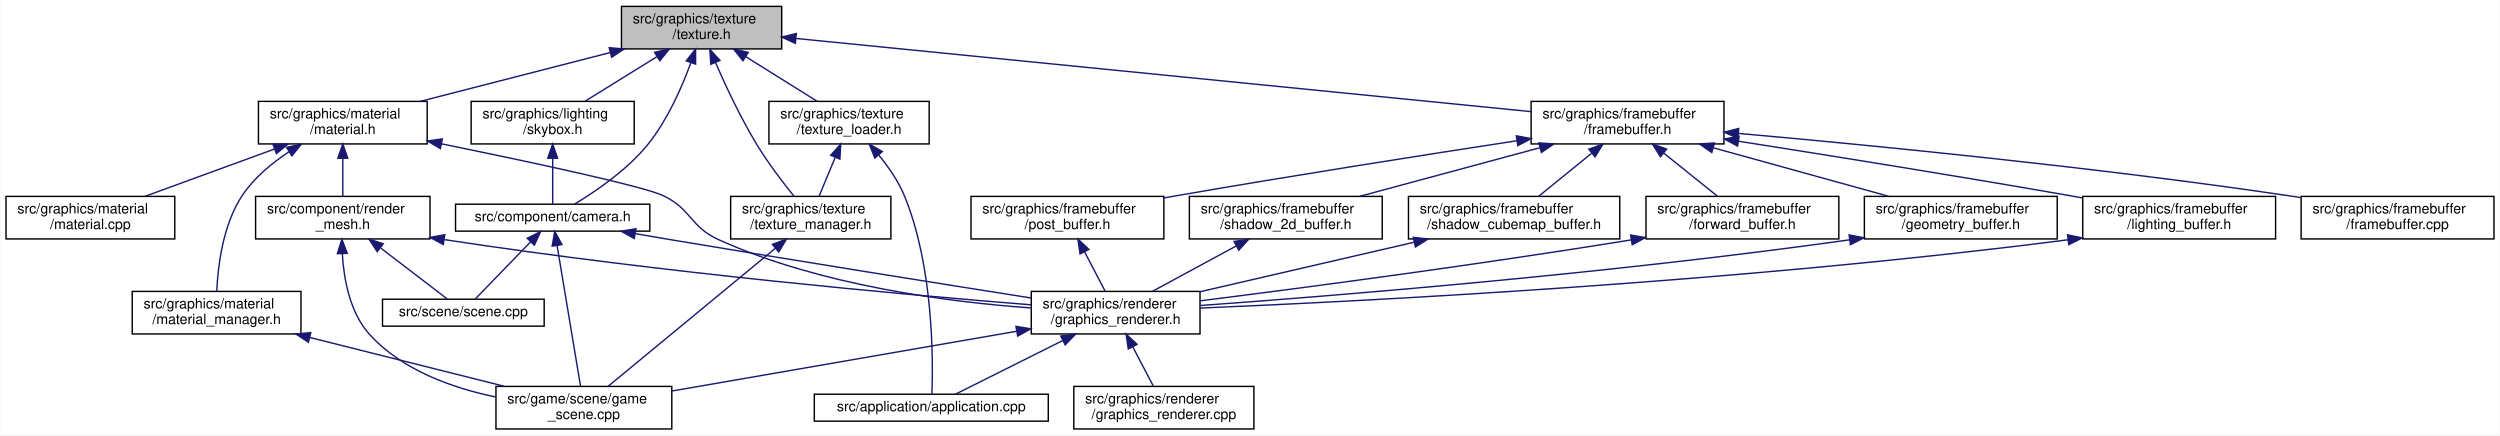
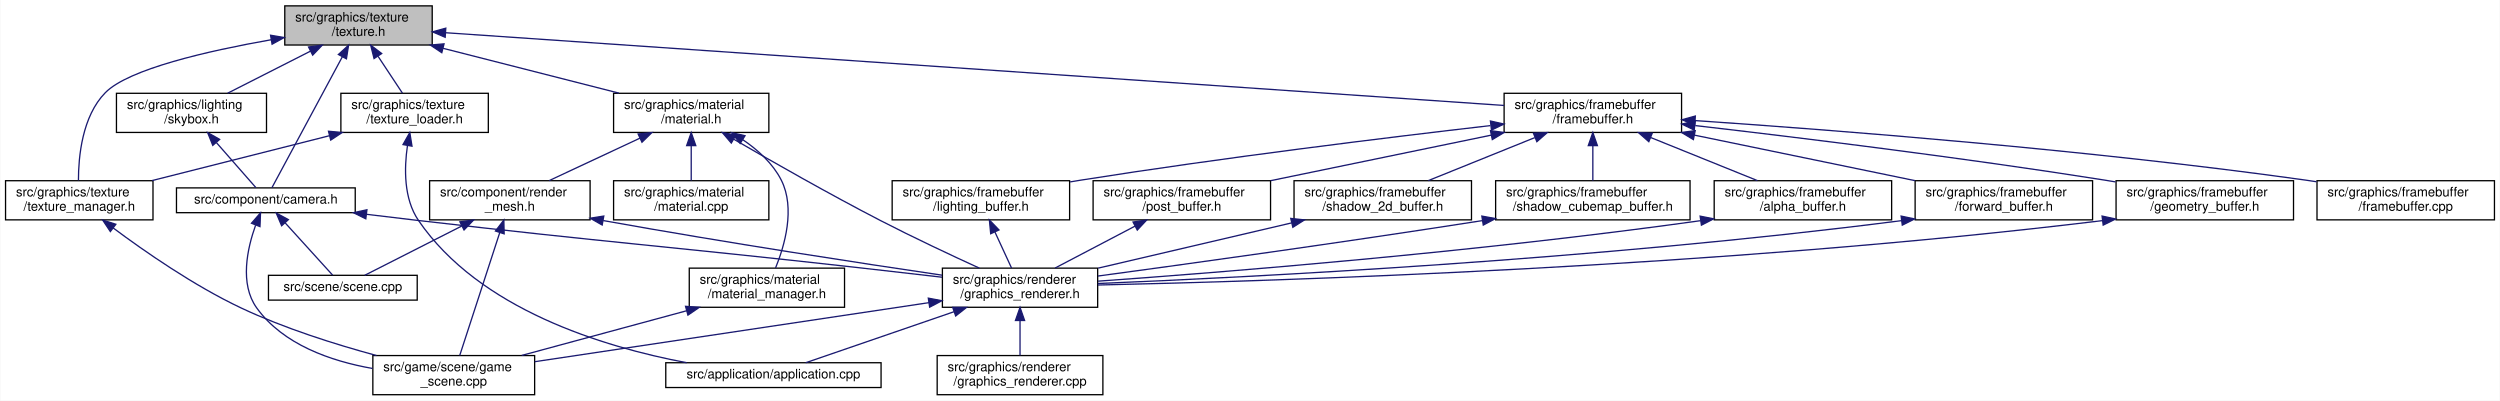
- <svg xmlns="http://www.w3.org/2000/svg" xmlns:xlink="http://www.w3.org/1999/xlink" width="1763pt" height="307pt" viewBox="0.00 0.00 1762.50 307.00">
+ <svg xmlns="http://www.w3.org/2000/svg" xmlns:xlink="http://www.w3.org/1999/xlink" width="1916pt" height="307pt" viewBox="0.00 0.00 1915.50 307.00">
  <g id="graph0" class="graph" transform="scale(1 1) rotate(0) translate(4 303)">
-     <polygon fill="white" stroke="transparent" points="-4,4 -4,-303 1758.5,-303 1758.5,4 -4,4" />
+     <polygon fill="white" stroke="transparent" points="-4,4 -4,-303 1911.5,-303 1911.5,4 -4,4" />
    <g id="node1" class="node">
      <g id="a_node1">
        <a xlink:title=" ">
-           <polygon fill="#bfbfbf" stroke="black" points="434,-268.5 434,-298.5 547,-298.5 547,-268.5 434,-268.5" />
-           <text text-anchor="start" x="442" y="-286.5" font-family="Helvetica,sans-Serif" font-size="10.00">src/graphics/texture</text>
-           <text text-anchor="middle" x="490.5" y="-275.5" font-family="Helvetica,sans-Serif" font-size="10.00">/texture.h</text>
+           <polygon fill="#bfbfbf" stroke="black" points="214,-268.5 214,-298.5 327,-298.5 327,-268.5 214,-268.5" />
+           <text text-anchor="start" x="222" y="-286.5" font-family="Helvetica,sans-Serif" font-size="10.00">src/graphics/texture</text>
+           <text text-anchor="middle" x="270.5" y="-275.5" font-family="Helvetica,sans-Serif" font-size="10.00">/texture.h</text>
        </a>
      </g>
    </g>
    <g id="node2" class="node">
      <g id="a_node2">
        <a xlink:href="camera_8h.html" target="_top" xlink:title=" ">
-           <polygon fill="white" stroke="black" points="317,-140 317,-159 454,-159 454,-140 317,-140" />
-           <text text-anchor="middle" x="385.5" y="-147" font-family="Helvetica,sans-Serif" font-size="10.00">src/component/camera.h</text>
+           <polygon fill="white" stroke="black" points="131,-140 131,-159 268,-159 268,-140 131,-140" />
+           <text text-anchor="middle" x="199.5" y="-147" font-family="Helvetica,sans-Serif" font-size="10.00">src/component/camera.h</text>
        </a>
      </g>
    </g>
    <g id="edge1" class="edge">
-       <path fill="none" stroke="midnightblue" d="M482.85,-258.52C476.56,-241.29 466.41,-218.18 452.5,-201 437.93,-183 415.61,-167.88 400.79,-159" />
-       <polygon fill="midnightblue" stroke="midnightblue" points="479.69,-260.07 486.27,-268.37 486.3,-257.78 479.69,-260.07" />
+       <path fill="none" stroke="midnightblue" d="M258.12,-259.49C242.09,-229.68 214.92,-179.17 204.12,-159.1" />
+       <polygon fill="midnightblue" stroke="midnightblue" points="255.08,-261.22 262.9,-268.37 261.25,-257.91 255.08,-261.22" />
    </g>
    <g id="node8" class="node">
      <g id="a_node8">
        <a xlink:href="framebuffer_8h.html" target="_top" xlink:title=" ">
-           <polygon fill="white" stroke="black" points="1075.5,-201.5 1075.5,-231.5 1211.5,-231.5 1211.5,-201.5 1075.5,-201.5" />
-           <text text-anchor="start" x="1083.5" y="-219.5" font-family="Helvetica,sans-Serif" font-size="10.00">src/graphics/framebuffer</text>
-           <text text-anchor="middle" x="1143.5" y="-208.5" font-family="Helvetica,sans-Serif" font-size="10.00">/framebuffer.h</text>
+           <polygon fill="white" stroke="black" points="1148.5,-201.5 1148.5,-231.5 1284.5,-231.5 1284.5,-201.5 1148.5,-201.5" />
+           <text text-anchor="start" x="1156.5" y="-219.5" font-family="Helvetica,sans-Serif" font-size="10.00">src/graphics/framebuffer</text>
+           <text text-anchor="middle" x="1216.5" y="-208.5" font-family="Helvetica,sans-Serif" font-size="10.00">/framebuffer.h</text>
        </a>
      </g>
    </g>
    <g id="edge8" class="edge">
-       <path fill="none" stroke="midnightblue" d="M557.2,-275.86C682,-263.44 949.53,-236.81 1075.39,-224.28" />
-       <polygon fill="midnightblue" stroke="midnightblue" points="556.63,-272.4 547.02,-276.87 557.32,-279.37 556.63,-272.4" />
-     </g>
-     <g id="node16" class="node">
-       <g id="a_node16">
-         <a xlink:href="skybox_8h.html" target="_top" xlink:title=" ">
-           <polygon fill="white" stroke="black" points="328,-201.5 328,-231.5 443,-231.5 443,-201.5 328,-201.5" />
-           <text text-anchor="start" x="336" y="-219.5" font-family="Helvetica,sans-Serif" font-size="10.00">src/graphics/lighting</text>
-           <text text-anchor="middle" x="385.5" y="-208.5" font-family="Helvetica,sans-Serif" font-size="10.00">/skybox.h</text>
-         </a>
-       </g>
-     </g>
-     <g id="edge22" class="edge">
-       <path fill="none" stroke="midnightblue" d="M459.02,-263.02C442.68,-252.9 423.09,-240.77 408.24,-231.58" />
-       <polygon fill="midnightblue" stroke="midnightblue" points="457.37,-266.11 467.72,-268.4 461.06,-260.16 457.37,-266.11" />
+       <path fill="none" stroke="midnightblue" d="M337.2,-277.92C510.49,-266.01 973.56,-234.19 1148.4,-222.18" />
+       <polygon fill="midnightblue" stroke="midnightblue" points="336.93,-274.43 327.19,-278.6 337.41,-281.41 336.93,-274.43" />
    </g>
    <g id="node17" class="node">
      <g id="a_node17">
+         <a xlink:href="skybox_8h.html" target="_top" xlink:title=" ">
+           <polygon fill="white" stroke="black" points="85,-201.5 85,-231.5 200,-231.5 200,-201.5 85,-201.5" />
+           <text text-anchor="start" x="93" y="-219.5" font-family="Helvetica,sans-Serif" font-size="10.00">src/graphics/lighting</text>
+           <text text-anchor="middle" x="142.5" y="-208.5" font-family="Helvetica,sans-Serif" font-size="10.00">/skybox.h</text>
+         </a>
+       </g>
+     </g>
+     <g id="edge24" class="edge">
+       <path fill="none" stroke="midnightblue" d="M233.78,-263.85C213.54,-253.58 188.83,-241.03 170.22,-231.58" />
+       <polygon fill="midnightblue" stroke="midnightblue" points="232.22,-266.99 242.73,-268.4 235.39,-260.75 232.22,-266.99" />
+     </g>
+     <g id="node18" class="node">
+       <g id="a_node18">
        <a xlink:href="material_8h.html" target="_top" xlink:title=" ">
-           <polygon fill="white" stroke="black" points="178,-201.5 178,-231.5 297,-231.5 297,-201.5 178,-201.5" />
-           <text text-anchor="start" x="186" y="-219.5" font-family="Helvetica,sans-Serif" font-size="10.00">src/graphics/material</text>
-           <text text-anchor="middle" x="237.5" y="-208.5" font-family="Helvetica,sans-Serif" font-size="10.00">/material.h</text>
-         </a>
-       </g>
-     </g>
-     <g id="edge24" class="edge">
-       <path fill="none" stroke="midnightblue" d="M426.22,-265.98C384.89,-255.37 331.77,-241.72 292.42,-231.61" />
-       <polygon fill="midnightblue" stroke="midnightblue" points="425.36,-269.38 435.91,-268.48 427.1,-262.6 425.36,-269.38" />
-     </g>
-     <g id="node21" class="node">
-       <g id="a_node21">
-         <a xlink:href="texture__loader_8h.html" target="_top" xlink:title=" ">
-           <polygon fill="white" stroke="black" points="538,-201.5 538,-231.5 651,-231.5 651,-201.5 538,-201.5" />
-           <text text-anchor="start" x="546" y="-219.5" font-family="Helvetica,sans-Serif" font-size="10.00">src/graphics/texture</text>
-           <text text-anchor="middle" x="594.5" y="-208.5" font-family="Helvetica,sans-Serif" font-size="10.00">/texture_loader.h</text>
-         </a>
-       </g>
-     </g>
-     <g id="edge33" class="edge">
-       <path fill="none" stroke="midnightblue" d="M521.68,-263.02C537.86,-252.9 557.27,-240.77 571.98,-231.58" />
-       <polygon fill="midnightblue" stroke="midnightblue" points="519.69,-260.13 513.07,-268.4 523.4,-266.06 519.69,-260.13" />
+           <polygon fill="white" stroke="black" points="466,-201.5 466,-231.5 585,-231.5 585,-201.5 466,-201.5" />
+           <text text-anchor="start" x="474" y="-219.5" font-family="Helvetica,sans-Serif" font-size="10.00">src/graphics/material</text>
+           <text text-anchor="middle" x="525.5" y="-208.5" font-family="Helvetica,sans-Serif" font-size="10.00">/material.h</text>
+         </a>
+       </g>
+     </g>
+     <g id="edge26" class="edge">
+       <path fill="none" stroke="midnightblue" d="M335.29,-265.98C376.94,-255.37 430.48,-241.72 470.14,-231.61" />
+       <polygon fill="midnightblue" stroke="midnightblue" points="334.34,-262.61 325.52,-268.48 336.07,-269.4 334.34,-262.61" />
    </g>
    <g id="node22" class="node">
      <g id="a_node22">
+         <a xlink:href="texture__loader_8h.html" target="_top" xlink:title=" ">
+           <polygon fill="white" stroke="black" points="257,-201.5 257,-231.5 370,-231.5 370,-201.5 257,-201.5" />
+           <text text-anchor="start" x="265" y="-219.5" font-family="Helvetica,sans-Serif" font-size="10.00">src/graphics/texture</text>
+           <text text-anchor="middle" x="313.5" y="-208.5" font-family="Helvetica,sans-Serif" font-size="10.00">/texture_loader.h</text>
+         </a>
+       </g>
+     </g>
+     <g id="edge35" class="edge">
+       <path fill="none" stroke="midnightblue" d="M285.47,-259.87C291.7,-250.46 298.73,-239.83 304.19,-231.58" />
+       <polygon fill="midnightblue" stroke="midnightblue" points="282.43,-258.12 279.83,-268.4 288.27,-261.99 282.43,-258.12" />
+     </g>
+     <g id="node23" class="node">
+       <g id="a_node23">
        <a xlink:href="texture__manager_8h.html" target="_top" xlink:title=" ">
-           <polygon fill="white" stroke="black" points="511,-134.5 511,-164.5 624,-164.5 624,-134.5 511,-134.5" />
-           <text text-anchor="start" x="519" y="-152.5" font-family="Helvetica,sans-Serif" font-size="10.00">src/graphics/texture</text>
-           <text text-anchor="middle" x="567.5" y="-141.5" font-family="Helvetica,sans-Serif" font-size="10.00">/texture_manager.h</text>
-         </a>
-       </g>
-     </g>
-     <g id="edge37" class="edge">
-       <path fill="none" stroke="midnightblue" d="M500.38,-258.71C507.64,-242.1 518.17,-219.65 529.5,-201 537.36,-188.06 547.79,-174.39 555.73,-164.55" />
-       <polygon fill="midnightblue" stroke="midnightblue" points="497.03,-257.64 496.31,-268.21 503.47,-260.4 497.03,-257.64" />
+           <polygon fill="white" stroke="black" points="0,-134.5 0,-164.5 113,-164.5 113,-134.5 0,-134.5" />
+           <text text-anchor="start" x="8" y="-152.5" font-family="Helvetica,sans-Serif" font-size="10.00">src/graphics/texture</text>
+           <text text-anchor="middle" x="56.5" y="-141.5" font-family="Helvetica,sans-Serif" font-size="10.00">/texture_manager.h</text>
+         </a>
+       </g>
+     </g>
+     <g id="edge39" class="edge">
+       <path fill="none" stroke="midnightblue" d="M203.65,-272.55C154.88,-263.96 94.33,-250.08 76.5,-232 58.7,-213.95 55.86,-182.79 55.86,-164.67" />
+       <polygon fill="midnightblue" stroke="midnightblue" points="203.1,-276.01 213.55,-274.25 204.28,-269.11 203.1,-276.01" />
    </g>
    <g id="node3" class="node">
      <g id="a_node3">
        <a xlink:href="game__scene_8cpp.html" target="_top" xlink:title=" ">
-           <polygon fill="white" stroke="black" points="345.5,-0.5 345.5,-30.5 469.5,-30.5 469.5,-0.5 345.5,-0.5" />
-           <text text-anchor="start" x="353.5" y="-18.5" font-family="Helvetica,sans-Serif" font-size="10.00">src/game/scene/game</text>
-           <text text-anchor="middle" x="407.5" y="-7.5" font-family="Helvetica,sans-Serif" font-size="10.00">_scene.cpp</text>
+           <polygon fill="white" stroke="black" points="281.5,-0.5 281.5,-30.5 405.5,-30.5 405.5,-0.5 281.5,-0.5" />
+           <text text-anchor="start" x="289.5" y="-18.5" font-family="Helvetica,sans-Serif" font-size="10.00">src/game/scene/game</text>
+           <text text-anchor="middle" x="343.5" y="-7.5" font-family="Helvetica,sans-Serif" font-size="10.00">_scene.cpp</text>
        </a>
      </g>
    </g>
    <g id="edge2" class="edge">
-       <path fill="none" stroke="midnightblue" d="M388.6,-129.89C393.04,-103.24 401.12,-54.8 405.12,-30.78" />
-       <polygon fill="midnightblue" stroke="midnightblue" points="385.14,-129.4 386.94,-139.84 392.04,-130.55 385.14,-129.4" />
+       <path fill="none" stroke="midnightblue" d="M191.65,-130.41C185.26,-112.58 179.24,-85.41 192.5,-67 212.69,-38.96 249.16,-26.26 281.21,-20.61" />
+       <polygon fill="midnightblue" stroke="midnightblue" points="188.48,-131.91 195.42,-139.91 194.99,-129.33 188.48,-131.91" />
    </g>
    <g id="node4" class="node">
      <g id="a_node4">
        <a xlink:href="graphics__renderer_8h.html" target="_top" xlink:title=" ">
-           <polygon fill="white" stroke="black" points="723,-67.5 723,-97.5 842,-97.5 842,-67.5 723,-67.5" />
-           <text text-anchor="start" x="731" y="-85.5" font-family="Helvetica,sans-Serif" font-size="10.00">src/graphics/renderer</text>
-           <text text-anchor="middle" x="782.5" y="-74.5" font-family="Helvetica,sans-Serif" font-size="10.00">/graphics_renderer.h</text>
+           <polygon fill="white" stroke="black" points="718,-67.5 718,-97.5 837,-97.5 837,-67.5 718,-67.5" />
+           <text text-anchor="start" x="726" y="-85.5" font-family="Helvetica,sans-Serif" font-size="10.00">src/graphics/renderer</text>
+           <text text-anchor="middle" x="777.5" y="-74.5" font-family="Helvetica,sans-Serif" font-size="10.00">/graphics_renderer.h</text>
        </a>
      </g>
    </g>
    <g id="edge3" class="edge">
-       <path fill="none" stroke="midnightblue" d="M443.78,-138.22C452.07,-136.78 460.5,-135.34 468.5,-134 556.99,-119.16 659.66,-102.81 722.85,-92.85" />
-       <polygon fill="midnightblue" stroke="midnightblue" points="443.01,-134.8 433.76,-139.96 444.21,-141.69 443.01,-134.8" />
+       <path fill="none" stroke="midnightblue" d="M276.67,-138.75C289.95,-137.13 303.62,-135.49 316.5,-134 465.7,-116.76 503.24,-114.65 652.5,-98 673.78,-95.63 697.08,-92.94 717.75,-90.54" />
+       <polygon fill="midnightblue" stroke="midnightblue" points="276.1,-135.3 266.61,-139.99 276.96,-142.24 276.1,-135.3" />
    </g>
    <g id="node7" class="node">
      <g id="a_node7">
        <a xlink:href="scene_8cpp.html" target="_top" xlink:title=" ">
-           <polygon fill="white" stroke="black" points="265.5,-73 265.5,-92 379.5,-92 379.5,-73 265.5,-73" />
-           <text text-anchor="middle" x="322.5" y="-80" font-family="Helvetica,sans-Serif" font-size="10.00">src/scene/scene.cpp</text>
+           <polygon fill="white" stroke="black" points="201.5,-73 201.5,-92 315.5,-92 315.5,-73 201.5,-73" />
+           <text text-anchor="middle" x="258.5" y="-80" font-family="Helvetica,sans-Serif" font-size="10.00">src/scene/scene.cpp</text>
        </a>
      </g>
    </g>
    <g id="edge7" class="edge">
-       <path fill="none" stroke="midnightblue" d="M369.99,-132.5C357.63,-119.75 340.81,-102.39 330.86,-92.13" />
-       <polygon fill="midnightblue" stroke="midnightblue" points="367.53,-134.99 377,-139.73 372.56,-130.12 367.53,-134.99" />
+       <path fill="none" stroke="midnightblue" d="M214.35,-132.13C225.89,-119.42 241.44,-102.3 250.67,-92.13" />
+       <polygon fill="midnightblue" stroke="midnightblue" points="211.59,-129.98 207.46,-139.73 216.77,-134.68 211.59,-129.98" />
    </g>
    <g id="edge5" class="edge">
-       <path fill="none" stroke="midnightblue" d="M712.64,-69.39C642.84,-57.29 536.55,-38.87 469.62,-27.27" />
-       <polygon fill="midnightblue" stroke="midnightblue" points="712.21,-72.87 722.67,-71.13 713.41,-65.97 712.21,-72.87" />
+       <path fill="none" stroke="midnightblue" d="M707.7,-71.05C624.16,-58.53 485.55,-37.77 405.58,-25.8" />
+       <polygon fill="midnightblue" stroke="midnightblue" points="707.2,-74.51 717.61,-72.53 708.24,-67.59 707.2,-74.51" />
    </g>
    <g id="node5" class="node">
      <g id="a_node5">
        <a xlink:href="application_8cpp.html" target="_top" xlink:title=" ">
-           <polygon fill="white" stroke="black" points="570,-6 570,-25 735,-25 735,-6 570,-6" />
-           <text text-anchor="middle" x="652.5" y="-13" font-family="Helvetica,sans-Serif" font-size="10.00">src/application/application.cpp</text>
+           <polygon fill="white" stroke="black" points="506,-6 506,-25 671,-25 671,-6 506,-6" />
+           <text text-anchor="middle" x="588.5" y="-13" font-family="Helvetica,sans-Serif" font-size="10.00">src/application/application.cpp</text>
        </a>
      </g>
    </g>
    <g id="edge4" class="edge">
-       <path fill="none" stroke="midnightblue" d="M745.11,-62.8C720.18,-50.34 688.61,-34.56 669.51,-25.01" />
-       <polygon fill="midnightblue" stroke="midnightblue" points="743.78,-66.05 754.29,-67.4 746.91,-59.79 743.78,-66.05" />
+       <path fill="none" stroke="midnightblue" d="M726.93,-64.11C690.16,-51.46 641.98,-34.89 613.24,-25.01" />
+       <polygon fill="midnightblue" stroke="midnightblue" points="725.9,-67.45 736.49,-67.4 728.17,-60.83 725.9,-67.45" />
    </g>
    <g id="node6" class="node">
      <g id="a_node6">
        <a xlink:href="graphics__renderer_8cpp.html" target="_top" xlink:title=" ">
-           <polygon fill="white" stroke="black" points="753,-0.5 753,-30.5 880,-30.5 880,-0.5 753,-0.5" />
-           <text text-anchor="start" x="761" y="-18.5" font-family="Helvetica,sans-Serif" font-size="10.00">src/graphics/renderer</text>
-           <text text-anchor="middle" x="816.5" y="-7.5" font-family="Helvetica,sans-Serif" font-size="10.00">/graphics_renderer.cpp</text>
+           <polygon fill="white" stroke="black" points="714,-0.5 714,-30.5 841,-30.5 841,-0.5 714,-0.5" />
+           <text text-anchor="start" x="722" y="-18.5" font-family="Helvetica,sans-Serif" font-size="10.00">src/graphics/renderer</text>
+           <text text-anchor="middle" x="777.5" y="-7.5" font-family="Helvetica,sans-Serif" font-size="10.00">/graphics_renderer.cpp</text>
        </a>
      </g>
    </g>
    <g id="edge6" class="edge">
-       <path fill="none" stroke="midnightblue" d="M794.64,-58.28C799.49,-49.02 804.91,-38.66 809.14,-30.58" />
-       <polygon fill="midnightblue" stroke="midnightblue" points="791.41,-56.91 789.88,-67.4 797.61,-60.16 791.41,-56.91" />
+       <path fill="none" stroke="midnightblue" d="M777.5,-57.11C777.5,-48.15 777.5,-38.32 777.5,-30.58" />
+       <polygon fill="midnightblue" stroke="midnightblue" points="774,-57.4 777.5,-67.4 781,-57.4 774,-57.4" />
    </g>
    <g id="node9" class="node">
      <g id="a_node9">
-         <a xlink:href="forward__buffer_8h.html" target="_top" xlink:title=" ">
-           <polygon fill="white" stroke="black" points="1156.5,-134.5 1156.5,-164.5 1292.5,-164.5 1292.5,-134.5 1156.5,-134.5" />
-           <text text-anchor="start" x="1164.5" y="-152.5" font-family="Helvetica,sans-Serif" font-size="10.00">src/graphics/framebuffer</text>
-           <text text-anchor="middle" x="1224.5" y="-141.5" font-family="Helvetica,sans-Serif" font-size="10.00">/forward_buffer.h</text>
+         <a xlink:href="alpha__buffer_8h.html" target="_top" xlink:title=" ">
+           <polygon fill="white" stroke="black" points="1309.5,-134.5 1309.5,-164.5 1445.5,-164.5 1445.5,-134.5 1309.5,-134.5" />
+           <text text-anchor="start" x="1317.5" y="-152.5" font-family="Helvetica,sans-Serif" font-size="10.00">src/graphics/framebuffer</text>
+           <text text-anchor="middle" x="1377.5" y="-141.5" font-family="Helvetica,sans-Serif" font-size="10.00">/alpha_buffer.h</text>
        </a>
      </g>
    </g>
    <g id="edge9" class="edge">
-       <path fill="none" stroke="midnightblue" d="M1169.19,-194.88C1181.5,-185.01 1195.93,-173.43 1206.96,-164.58" />
-       <polygon fill="midnightblue" stroke="midnightblue" points="1166.68,-192.41 1161.08,-201.4 1171.07,-197.87 1166.68,-192.41" />
+       <path fill="none" stroke="midnightblue" d="M1260.98,-197.54C1286.74,-187.14 1318.7,-174.24 1342.63,-164.58" />
+       <polygon fill="midnightblue" stroke="midnightblue" points="1259.4,-194.41 1251.43,-201.4 1262.02,-200.9 1259.4,-194.41" />
    </g>
    <g id="node10" class="node">
      <g id="a_node10">
-         <a xlink:href="framebuffer_8cpp.html" target="_top" xlink:title=" ">
-           <polygon fill="white" stroke="black" points="1618.5,-134.5 1618.5,-164.5 1754.5,-164.5 1754.5,-134.5 1618.5,-134.5" />
-           <text text-anchor="start" x="1626.5" y="-152.5" font-family="Helvetica,sans-Serif" font-size="10.00">src/graphics/framebuffer</text>
-           <text text-anchor="middle" x="1686.5" y="-141.5" font-family="Helvetica,sans-Serif" font-size="10.00">/framebuffer.cpp</text>
+         <a xlink:href="forward__buffer_8h.html" target="_top" xlink:title=" ">
+           <polygon fill="white" stroke="black" points="1463.5,-134.5 1463.5,-164.5 1599.5,-164.5 1599.5,-134.5 1463.5,-134.5" />
+           <text text-anchor="start" x="1471.5" y="-152.5" font-family="Helvetica,sans-Serif" font-size="10.00">src/graphics/framebuffer</text>
+           <text text-anchor="middle" x="1531.5" y="-141.5" font-family="Helvetica,sans-Serif" font-size="10.00">/forward_buffer.h</text>
        </a>
      </g>
    </g>
    <g id="edge11" class="edge">
-       <path fill="none" stroke="midnightblue" d="M1221.78,-208.9C1314.56,-200.64 1473.72,-185.11 1609.5,-165 1612.33,-164.58 1615.21,-164.13 1618.11,-163.67" />
-       <polygon fill="midnightblue" stroke="midnightblue" points="1221.28,-205.43 1211.63,-209.8 1221.9,-212.4 1221.28,-205.43" />
+       <path fill="none" stroke="midnightblue" d="M1294.28,-199.45C1346.14,-188.75 1413.65,-174.82 1463.39,-164.55" />
+       <polygon fill="midnightblue" stroke="midnightblue" points="1293.55,-196.03 1284.46,-201.48 1294.96,-202.88 1293.55,-196.03" />
    </g>
    <g id="node11" class="node">
      <g id="a_node11">
-         <a xlink:href="geometry__buffer_8h.html" target="_top" xlink:title=" ">
-           <polygon fill="white" stroke="black" points="1310.5,-134.5 1310.5,-164.5 1446.5,-164.5 1446.5,-134.5 1310.5,-134.5" />
-           <text text-anchor="start" x="1318.5" y="-152.5" font-family="Helvetica,sans-Serif" font-size="10.00">src/graphics/framebuffer</text>
-           <text text-anchor="middle" x="1378.5" y="-141.5" font-family="Helvetica,sans-Serif" font-size="10.00">/geometry_buffer.h</text>
-         </a>
-       </g>
-     </g>
-     <g id="edge12" class="edge">
-       <path fill="none" stroke="midnightblue" d="M1204.18,-198.71C1242.43,-188.14 1291.24,-174.63 1327.48,-164.61" />
-       <polygon fill="midnightblue" stroke="midnightblue" points="1202.91,-195.44 1194.2,-201.48 1204.77,-202.18 1202.91,-195.44" />
+         <a xlink:href="framebuffer_8cpp.html" target="_top" xlink:title=" ">
+           <polygon fill="white" stroke="black" points="1771.5,-134.5 1771.5,-164.5 1907.5,-164.5 1907.5,-134.5 1771.5,-134.5" />
+           <text text-anchor="start" x="1779.5" y="-152.5" font-family="Helvetica,sans-Serif" font-size="10.00">src/graphics/framebuffer</text>
+           <text text-anchor="middle" x="1839.5" y="-141.5" font-family="Helvetica,sans-Serif" font-size="10.00">/framebuffer.cpp</text>
+         </a>
+       </g>
+     </g>
+     <g id="edge13" class="edge">
+       <path fill="none" stroke="midnightblue" d="M1294.84,-210.58C1401.11,-203.37 1596.74,-188.22 1762.5,-165 1765.33,-164.6 1768.21,-164.17 1771.12,-163.72" />
+       <polygon fill="midnightblue" stroke="midnightblue" points="1294.58,-207.09 1284.83,-211.25 1295.05,-214.07 1294.58,-207.09" />
    </g>
    <g id="node12" class="node">
      <g id="a_node12">
-         <a xlink:href="lighting__buffer_8h.html" target="_top" xlink:title=" ">
-           <polygon fill="white" stroke="black" points="1464.5,-134.5 1464.5,-164.5 1600.5,-164.5 1600.5,-134.5 1464.5,-134.5" />
-           <text text-anchor="start" x="1472.5" y="-152.5" font-family="Helvetica,sans-Serif" font-size="10.00">src/graphics/framebuffer</text>
-           <text text-anchor="middle" x="1532.5" y="-141.5" font-family="Helvetica,sans-Serif" font-size="10.00">/lighting_buffer.h</text>
+         <a xlink:href="geometry__buffer_8h.html" target="_top" xlink:title=" ">
+           <polygon fill="white" stroke="black" points="1617.5,-134.5 1617.5,-164.5 1753.5,-164.5 1753.5,-134.5 1617.5,-134.5" />
+           <text text-anchor="start" x="1625.5" y="-152.5" font-family="Helvetica,sans-Serif" font-size="10.00">src/graphics/framebuffer</text>
+           <text text-anchor="middle" x="1685.5" y="-141.5" font-family="Helvetica,sans-Serif" font-size="10.00">/geometry_buffer.h</text>
        </a>
      </g>
    </g>
    <g id="edge14" class="edge">
-       <path fill="none" stroke="midnightblue" d="M1221.64,-203.42C1284.81,-193.52 1375.98,-178.92 1455.5,-165 1458.45,-164.48 1461.46,-163.95 1464.5,-163.4" />
-       <polygon fill="midnightblue" stroke="midnightblue" points="1221.09,-199.97 1211.75,-204.97 1222.17,-206.88 1221.09,-199.97" />
+       <path fill="none" stroke="midnightblue" d="M1295.05,-206.74C1374.32,-197.58 1500.18,-182.16 1608.5,-165 1611.32,-164.55 1614.2,-164.08 1617.1,-163.59" />
+       <polygon fill="midnightblue" stroke="midnightblue" points="1294.19,-203.31 1284.66,-207.93 1294.99,-210.27 1294.19,-203.31" />
    </g>
    <g id="node13" class="node">
      <g id="a_node13">
-         <a xlink:href="post__buffer_8h.html" target="_top" xlink:title=" ">
-           <polygon fill="white" stroke="black" points="680.5,-134.5 680.5,-164.5 816.5,-164.5 816.5,-134.5 680.5,-134.5" />
-           <text text-anchor="start" x="688.5" y="-152.5" font-family="Helvetica,sans-Serif" font-size="10.00">src/graphics/framebuffer</text>
-           <text text-anchor="middle" x="748.5" y="-141.5" font-family="Helvetica,sans-Serif" font-size="10.00">/post_buffer.h</text>
+         <a xlink:href="lighting__buffer_8h.html" target="_top" xlink:title=" ">
+           <polygon fill="white" stroke="black" points="679.5,-134.5 679.5,-164.5 815.5,-164.5 815.5,-134.5 679.5,-134.5" />
+           <text text-anchor="start" x="687.5" y="-152.5" font-family="Helvetica,sans-Serif" font-size="10.00">src/graphics/framebuffer</text>
+           <text text-anchor="middle" x="747.5" y="-141.5" font-family="Helvetica,sans-Serif" font-size="10.00">/lighting_buffer.h</text>
        </a>
      </g>
    </g>
    <g id="edge16" class="edge">
-       <path fill="none" stroke="midnightblue" d="M1065.4,-203.74C1000.96,-193.88 907.19,-179.17 825.5,-165 822.55,-164.49 819.54,-163.96 816.5,-163.41" />
-       <polygon fill="midnightblue" stroke="midnightblue" points="1065.07,-207.23 1075.48,-205.28 1066.12,-200.31 1065.07,-207.23" />
+       <path fill="none" stroke="midnightblue" d="M1137.95,-206.74C1058.68,-197.58 932.82,-182.16 824.5,-165 821.68,-164.55 818.8,-164.08 815.9,-163.59" />
+       <polygon fill="midnightblue" stroke="midnightblue" points="1138.01,-210.27 1148.34,-207.93 1138.81,-203.31 1138.01,-210.27" />
    </g>
    <g id="node14" class="node">
      <g id="a_node14">
-         <a xlink:href="shadow__2d__buffer_8h.html" target="_top" xlink:title=" ">
-           <polygon fill="white" stroke="black" points="834.5,-134.5 834.5,-164.5 970.5,-164.5 970.5,-134.5 834.5,-134.5" />
-           <text text-anchor="start" x="842.5" y="-152.5" font-family="Helvetica,sans-Serif" font-size="10.00">src/graphics/framebuffer</text>
-           <text text-anchor="middle" x="902.5" y="-141.5" font-family="Helvetica,sans-Serif" font-size="10.00">/shadow_2d_buffer.h</text>
+         <a xlink:href="post__buffer_8h.html" target="_top" xlink:title=" ">
+           <polygon fill="white" stroke="black" points="833.5,-134.5 833.5,-164.5 969.5,-164.5 969.5,-134.5 833.5,-134.5" />
+           <text text-anchor="start" x="841.5" y="-152.5" font-family="Helvetica,sans-Serif" font-size="10.00">src/graphics/framebuffer</text>
+           <text text-anchor="middle" x="901.5" y="-141.5" font-family="Helvetica,sans-Serif" font-size="10.00">/post_buffer.h</text>
        </a>
      </g>
    </g>
    <g id="edge18" class="edge">
-       <path fill="none" stroke="midnightblue" d="M1081.77,-198.85C1042.47,-188.25 992.14,-174.68 954.82,-164.61" />
-       <polygon fill="midnightblue" stroke="midnightblue" points="1080.94,-202.25 1091.5,-201.48 1082.76,-195.49 1080.94,-202.25" />
+       <path fill="none" stroke="midnightblue" d="M1138.72,-199.45C1086.86,-188.75 1019.35,-174.82 969.61,-164.55" />
+       <polygon fill="midnightblue" stroke="midnightblue" points="1138.04,-202.88 1148.54,-201.48 1139.45,-196.03 1138.04,-202.88" />
    </g>
    <g id="node15" class="node">
      <g id="a_node15">
+         <a xlink:href="shadow__2d__buffer_8h.html" target="_top" xlink:title=" ">
+           <polygon fill="white" stroke="black" points="987.5,-134.5 987.5,-164.5 1123.5,-164.5 1123.5,-134.5 987.5,-134.5" />
+           <text text-anchor="start" x="995.5" y="-152.5" font-family="Helvetica,sans-Serif" font-size="10.00">src/graphics/framebuffer</text>
+           <text text-anchor="middle" x="1055.5" y="-141.5" font-family="Helvetica,sans-Serif" font-size="10.00">/shadow_2d_buffer.h</text>
+         </a>
+       </g>
+     </g>
+     <g id="edge20" class="edge">
+       <path fill="none" stroke="midnightblue" d="M1172.02,-197.54C1146.26,-187.14 1114.3,-174.24 1090.37,-164.58" />
+       <polygon fill="midnightblue" stroke="midnightblue" points="1170.98,-200.9 1181.57,-201.4 1173.6,-194.41 1170.98,-200.9" />
+     </g>
+     <g id="node16" class="node">
+       <g id="a_node16">
        <a xlink:href="shadow__cubemap__buffer_8h.html" target="_top" xlink:title=" ">
-           <polygon fill="white" stroke="black" points="989,-134.5 989,-164.5 1138,-164.5 1138,-134.5 989,-134.5" />
-           <text text-anchor="start" x="997" y="-152.5" font-family="Helvetica,sans-Serif" font-size="10.00">src/graphics/framebuffer</text>
-           <text text-anchor="middle" x="1063.5" y="-141.5" font-family="Helvetica,sans-Serif" font-size="10.00">/shadow_cubemap_buffer.h</text>
-         </a>
-       </g>
-     </g>
-     <g id="edge20" class="edge">
-       <path fill="none" stroke="midnightblue" d="M1118.13,-194.88C1105.97,-185.01 1091.72,-173.43 1080.82,-164.58" />
-       <polygon fill="midnightblue" stroke="midnightblue" points="1116.17,-197.81 1126.14,-201.4 1120.59,-192.37 1116.17,-197.81" />
+           <polygon fill="white" stroke="black" points="1142,-134.5 1142,-164.5 1291,-164.5 1291,-134.5 1142,-134.5" />
+           <text text-anchor="start" x="1150" y="-152.5" font-family="Helvetica,sans-Serif" font-size="10.00">src/graphics/framebuffer</text>
+           <text text-anchor="middle" x="1216.5" y="-141.5" font-family="Helvetica,sans-Serif" font-size="10.00">/shadow_cubemap_buffer.h</text>
+         </a>
+       </g>
+     </g>
+     <g id="edge22" class="edge">
+       <path fill="none" stroke="midnightblue" d="M1216.5,-191.11C1216.5,-182.15 1216.5,-172.32 1216.5,-164.58" />
+       <polygon fill="midnightblue" stroke="midnightblue" points="1213,-191.4 1216.5,-201.4 1220,-191.4 1213,-191.4" />
    </g>
    <g id="edge10" class="edge">
-       <path fill="none" stroke="midnightblue" d="M1146.23,-133.84C1033.09,-115.55 912.38,-99.7 842.06,-90.84" />
-       <polygon fill="midnightblue" stroke="midnightblue" points="1145.66,-137.29 1156.1,-135.44 1146.79,-130.38 1145.66,-137.29" />
-     </g>
-     <g id="edge13" class="edge">
-       <path fill="none" stroke="midnightblue" d="M1300.14,-133.88C1128.46,-109.8 937.18,-94.43 842.25,-87.57" />
-       <polygon fill="midnightblue" stroke="midnightblue" points="1299.73,-137.36 1310.12,-135.3 1300.71,-130.43 1299.73,-137.36" />
+       <path fill="none" stroke="midnightblue" d="M1299.06,-133.87C1125.89,-109.65 932.84,-94.32 837.32,-87.52" />
+       <polygon fill="midnightblue" stroke="midnightblue" points="1298.73,-137.36 1309.12,-135.29 1299.71,-130.43 1298.73,-137.36" />
+     </g>
+     <g id="edge12" class="edge">
+       <path fill="none" stroke="midnightblue" d="M1453.1,-133.91C1219.81,-103.87 953.52,-90.51 837.04,-85.71" />
+       <polygon fill="midnightblue" stroke="midnightblue" points="1452.76,-137.4 1463.13,-135.21 1453.66,-130.45 1452.76,-137.4" />
    </g>
    <g id="edge15" class="edge">
-       <path fill="none" stroke="midnightblue" d="M1454.17,-133.92C1222.5,-104.03 958.18,-90.6 842.15,-85.75" />
-       <polygon fill="midnightblue" stroke="midnightblue" points="1453.76,-137.39 1464.13,-135.22 1454.67,-130.45 1453.76,-137.39" />
+       <path fill="none" stroke="midnightblue" d="M1607.14,-133.93C1313.14,-98.08 972.52,-87.52 837.19,-84.56" />
+       <polygon fill="midnightblue" stroke="midnightblue" points="1606.78,-137.42 1617.14,-135.17 1607.64,-130.47 1606.78,-137.42" />
    </g>
    <g id="edge17" class="edge">
-       <path fill="none" stroke="midnightblue" d="M760.64,-125.28C765.49,-116.02 770.91,-105.66 775.14,-97.58" />
-       <polygon fill="midnightblue" stroke="midnightblue" points="757.41,-123.91 755.88,-134.4 763.61,-127.16 757.41,-123.91" />
+       <path fill="none" stroke="midnightblue" d="M758.22,-125.28C762.49,-116.02 767.27,-105.66 771,-97.58" />
+       <polygon fill="midnightblue" stroke="midnightblue" points="755.02,-123.85 754.01,-134.4 761.38,-126.78 755.02,-123.85" />
    </g>
    <g id="edge19" class="edge">
-       <path fill="none" stroke="midnightblue" d="M867.56,-129.57C848.68,-119.35 825.77,-106.94 808.49,-97.58" />
-       <polygon fill="midnightblue" stroke="midnightblue" points="866,-132.71 876.46,-134.4 869.34,-126.56 866,-132.71" />
+       <path fill="none" stroke="midnightblue" d="M865.66,-129.71C846.11,-119.46 822.3,-106.98 804.35,-97.58" />
+       <polygon fill="midnightblue" stroke="midnightblue" points="864.11,-132.85 874.59,-134.4 867.36,-126.65 864.11,-132.85" />
    </g>
    <g id="edge21" class="edge">
-       <path fill="none" stroke="midnightblue" d="M992.87,-132.16C946.35,-121.4 886.14,-107.47 842.05,-97.28" />
-       <polygon fill="midnightblue" stroke="midnightblue" points="992.34,-135.63 1002.87,-134.48 993.92,-128.81 992.34,-135.63" />
+       <path fill="none" stroke="midnightblue" d="M985.69,-132.18C940,-121.49 880.92,-107.68 837.37,-97.5" />
+       <polygon fill="midnightblue" stroke="midnightblue" points="984.99,-135.61 995.52,-134.48 986.58,-128.79 984.99,-135.61" />
    </g>
    <g id="edge23" class="edge">
-       <path fill="none" stroke="midnightblue" d="M385.5,-191.25C385.5,-180.02 385.5,-167.38 385.5,-159.19" />
-       <polygon fill="midnightblue" stroke="midnightblue" points="382,-191.4 385.5,-201.4 389,-191.4 382,-191.4" />
-     </g>
-     <g id="edge32" class="edge">
-       <path fill="none" stroke="midnightblue" d="M307.19,-201.57C368.21,-189.1 449.33,-171.77 463.5,-165 483.48,-155.45 482.33,-143.13 502.5,-134 573.94,-101.67 664.45,-90.01 722.91,-85.83" />
-       <polygon fill="midnightblue" stroke="midnightblue" points="306.3,-198.18 297.2,-203.6 307.69,-205.04 306.3,-198.18" />
-     </g>
-     <g id="node18" class="node">
-       <g id="a_node18">
-         <a xlink:href="render__mesh_8h.html" target="_top" xlink:title=" ">
-           <polygon fill="white" stroke="black" points="176,-134.5 176,-164.5 299,-164.5 299,-134.5 176,-134.5" />
-           <text text-anchor="start" x="184" y="-152.5" font-family="Helvetica,sans-Serif" font-size="10.00">src/component/render</text>
-           <text text-anchor="middle" x="237.5" y="-141.5" font-family="Helvetica,sans-Serif" font-size="10.00">_mesh.h</text>
-         </a>
-       </g>
+       <path fill="none" stroke="midnightblue" d="M1131.91,-133.94C1021.83,-116.72 905.8,-100.69 837.25,-91.45" />
+       <polygon fill="midnightblue" stroke="midnightblue" points="1131.44,-137.4 1141.86,-135.5 1132.53,-130.49 1131.44,-137.4" />
    </g>
    <g id="edge25" class="edge">
-       <path fill="none" stroke="midnightblue" d="M237.5,-191.11C237.5,-182.15 237.5,-172.32 237.5,-164.58" />
-       <polygon fill="midnightblue" stroke="midnightblue" points="234,-191.4 237.5,-201.4 241,-191.4 234,-191.4" />
+       <path fill="none" stroke="midnightblue" d="M161.65,-193.66C172,-181.86 184.18,-167.97 191.88,-159.19" />
+       <polygon fill="midnightblue" stroke="midnightblue" points="158.83,-191.57 154.87,-201.4 164.09,-196.18 158.83,-191.57" />
+     </g>
+     <g id="edge34" class="edge">
+       <path fill="none" stroke="midnightblue" d="M558.25,-196.21C587.41,-179.25 631.37,-154.2 670.5,-134 695.69,-121 724.81,-107.34 746.31,-97.51" />
+       <polygon fill="midnightblue" stroke="midnightblue" points="556.21,-193.35 549.33,-201.42 559.73,-199.4 556.21,-193.35" />
    </g>
    <g id="node19" class="node">
      <g id="a_node19">
-         <a xlink:href="material_8cpp.html" target="_top" xlink:title=" ">
-           <polygon fill="white" stroke="black" points="0,-134.5 0,-164.5 119,-164.5 119,-134.5 0,-134.5" />
-           <text text-anchor="start" x="8" y="-152.5" font-family="Helvetica,sans-Serif" font-size="10.00">src/graphics/material</text>
-           <text text-anchor="middle" x="59.5" y="-141.5" font-family="Helvetica,sans-Serif" font-size="10.00">/material.cpp</text>
-         </a>
-       </g>
-     </g>
-     <g id="edge29" class="edge">
-       <path fill="none" stroke="midnightblue" d="M189.45,-197.96C160.78,-187.48 124.86,-174.37 98.05,-164.58" />
-       <polygon fill="midnightblue" stroke="midnightblue" points="188.28,-201.25 198.88,-201.4 190.68,-194.68 188.28,-201.25" />
+         <a xlink:href="render__mesh_8h.html" target="_top" xlink:title=" ">
+           <polygon fill="white" stroke="black" points="325,-134.5 325,-164.5 448,-164.5 448,-134.5 325,-134.5" />
+           <text text-anchor="start" x="333" y="-152.5" font-family="Helvetica,sans-Serif" font-size="10.00">src/component/render</text>
+           <text text-anchor="middle" x="386.5" y="-141.5" font-family="Helvetica,sans-Serif" font-size="10.00">_mesh.h</text>
+         </a>
+       </g>
+     </g>
+     <g id="edge27" class="edge">
+       <path fill="none" stroke="midnightblue" d="M486.22,-197.13C464.13,-186.8 436.99,-174.11 416.6,-164.58" />
+       <polygon fill="midnightblue" stroke="midnightblue" points="484.8,-200.33 495.34,-201.4 487.76,-193.99 484.8,-200.33" />
    </g>
    <g id="node20" class="node">
      <g id="a_node20">
+         <a xlink:href="material_8cpp.html" target="_top" xlink:title=" ">
+           <polygon fill="white" stroke="black" points="466,-134.5 466,-164.5 585,-164.5 585,-134.5 466,-134.5" />
+           <text text-anchor="start" x="474" y="-152.5" font-family="Helvetica,sans-Serif" font-size="10.00">src/graphics/material</text>
+           <text text-anchor="middle" x="525.5" y="-141.5" font-family="Helvetica,sans-Serif" font-size="10.00">/material.cpp</text>
+         </a>
+       </g>
+     </g>
+     <g id="edge31" class="edge">
+       <path fill="none" stroke="midnightblue" d="M525.5,-191.11C525.5,-182.15 525.5,-172.32 525.5,-164.58" />
+       <polygon fill="midnightblue" stroke="midnightblue" points="522,-191.4 525.5,-201.4 529,-191.4 522,-191.4" />
+     </g>
+     <g id="node21" class="node">
+       <g id="a_node21">
        <a xlink:href="material__manager_8h.html" target="_top" xlink:title=" ">
-           <polygon fill="white" stroke="black" points="89,-67.5 89,-97.5 208,-97.5 208,-67.5 89,-67.5" />
-           <text text-anchor="start" x="97" y="-85.5" font-family="Helvetica,sans-Serif" font-size="10.00">src/graphics/material</text>
-           <text text-anchor="middle" x="148.5" y="-74.5" font-family="Helvetica,sans-Serif" font-size="10.00">/material_manager.h</text>
-         </a>
-       </g>
+           <polygon fill="white" stroke="black" points="524,-67.5 524,-97.5 643,-97.5 643,-67.5 524,-67.5" />
+           <text text-anchor="start" x="532" y="-85.5" font-family="Helvetica,sans-Serif" font-size="10.00">src/graphics/material</text>
+           <text text-anchor="middle" x="583.5" y="-74.5" font-family="Helvetica,sans-Serif" font-size="10.00">/material_manager.h</text>
+         </a>
+       </g>
+     </g>
+     <g id="edge32" class="edge">
+       <path fill="none" stroke="midnightblue" d="M564.91,-196.01C576.6,-188.11 588.01,-177.78 594.5,-165 605.48,-143.35 597.03,-114.52 590.11,-97.58" />
+       <polygon fill="midnightblue" stroke="midnightblue" points="563.02,-193.06 556.41,-201.34 566.74,-198.99 563.02,-193.06" />
+     </g>
+     <g id="edge28" class="edge">
+       <path fill="none" stroke="midnightblue" d="M378.76,-124.75C369.82,-97.29 355.39,-52.99 348.07,-30.52" />
+       <polygon fill="midnightblue" stroke="midnightblue" points="375.47,-125.95 381.9,-134.37 382.13,-123.78 375.47,-125.95" />
+     </g>
+     <g id="edge29" class="edge">
+       <path fill="none" stroke="midnightblue" d="M458.01,-133.96C554.94,-116.57 655.56,-101.26 717.8,-92.1" />
+       <polygon fill="midnightblue" stroke="midnightblue" points="457.26,-130.54 448.04,-135.76 458.5,-137.42 457.26,-130.54" />
    </g>
    <g id="edge30" class="edge">
-       <path fill="none" stroke="midnightblue" d="M199.46,-195.9C187.25,-187.86 174.77,-177.48 166.5,-165 152.82,-144.34 149.38,-114.92 148.61,-97.66" />
-       <polygon fill="midnightblue" stroke="midnightblue" points="197.89,-199.04 208.24,-201.33 201.58,-193.09 197.89,-199.04" />
-     </g>
-     <g id="edge26" class="edge">
-       <path fill="none" stroke="midnightblue" d="M237.14,-124.21C238.17,-106.3 242.42,-82.46 256.5,-67 279.2,-42.06 314.56,-29.42 345.36,-23.03" />
-       <polygon fill="midnightblue" stroke="midnightblue" points="233.64,-124.12 236.86,-134.22 240.64,-124.32 233.64,-124.12" />
-     </g>
-     <g id="edge27" class="edge">
-       <path fill="none" stroke="midnightblue" d="M309.2,-134C464.25,-110.35 634.6,-95.11 722.77,-88.03" />
-       <polygon fill="midnightblue" stroke="midnightblue" points="308.36,-130.58 299.01,-135.56 309.43,-137.5 308.36,-130.58" />
-     </g>
-     <g id="edge28" class="edge">
-       <path fill="none" stroke="midnightblue" d="M264.3,-128.01C280.08,-115.94 299.22,-101.3 311.13,-92.19" />
-       <polygon fill="midnightblue" stroke="midnightblue" points="261.76,-125.54 255.94,-134.4 266.01,-131.1 261.76,-125.54" />
-     </g>
-     <g id="edge31" class="edge">
-       <path fill="none" stroke="midnightblue" d="M214.31,-64.98C256.61,-54.37 310.99,-40.72 351.27,-30.61" />
-       <polygon fill="midnightblue" stroke="midnightblue" points="213.23,-61.65 204.38,-67.48 214.93,-68.44 213.23,-61.65" />
-     </g>
-     <g id="edge34" class="edge">
-       <path fill="none" stroke="midnightblue" d="M615.47,-193.62C622.32,-185.28 629.24,-175.29 633.5,-165 654.08,-115.29 653.8,-48.88 652.94,-25.27" />
-       <polygon fill="midnightblue" stroke="midnightblue" points="612.67,-191.52 608.76,-201.37 617.96,-196.1 612.67,-191.52" />
-     </g>
-     <g id="edge35" class="edge">
-       <path fill="none" stroke="midnightblue" d="M584.73,-191.99C580.92,-182.8 576.67,-172.58 573.35,-164.58" />
-       <polygon fill="midnightblue" stroke="midnightblue" points="581.57,-193.5 588.64,-201.4 588.04,-190.82 581.57,-193.5" />
+       <path fill="none" stroke="midnightblue" d="M349.68,-129.8C325.14,-117.34 294.06,-101.56 275.25,-92.01" />
+       <polygon fill="midnightblue" stroke="midnightblue" points="348.22,-132.99 358.73,-134.4 351.39,-126.75 348.22,-132.99" />
+     </g>
+     <g id="edge33" class="edge">
+       <path fill="none" stroke="midnightblue" d="M522.02,-64.85C482.89,-54.25 432.77,-40.68 395.6,-30.61" />
+       <polygon fill="midnightblue" stroke="midnightblue" points="521.15,-68.24 531.72,-67.48 522.98,-61.48 521.15,-68.24" />
    </g>
    <g id="edge36" class="edge">
-       <path fill="none" stroke="midnightblue" d="M542.58,-127.94C509.73,-100.84 452.81,-53.88 424.5,-30.52" />
-       <polygon fill="midnightblue" stroke="midnightblue" points="540.44,-130.71 550.38,-134.37 544.89,-125.31 540.44,-130.71" />
+       <path fill="none" stroke="midnightblue" d="M308.03,-191.44C305.47,-174 305.11,-150.65 316.5,-134 362.97,-66.07 457.6,-37.15 522.04,-25.02" />
+       <polygon fill="midnightblue" stroke="midnightblue" points="304.61,-192.2 309.82,-201.43 311.5,-190.97 304.61,-192.2" />
+     </g>
+     <g id="edge37" class="edge">
+       <path fill="none" stroke="midnightblue" d="M248.2,-198.98C206.22,-188.37 152.26,-174.72 112.29,-164.61" />
+       <polygon fill="midnightblue" stroke="midnightblue" points="247.5,-202.42 258.05,-201.48 249.21,-195.63 247.5,-202.42" />
+     </g>
+     <g id="edge38" class="edge">
+       <path fill="none" stroke="midnightblue" d="M82.43,-128.32C106.67,-110.24 144.45,-84.02 180.5,-67 213.59,-51.38 252.69,-39.08 284.3,-30.53" />
+       <polygon fill="midnightblue" stroke="midnightblue" points="80.31,-125.53 74.44,-134.35 84.53,-131.12 80.31,-125.53" />
    </g>
  </g>
</svg>
